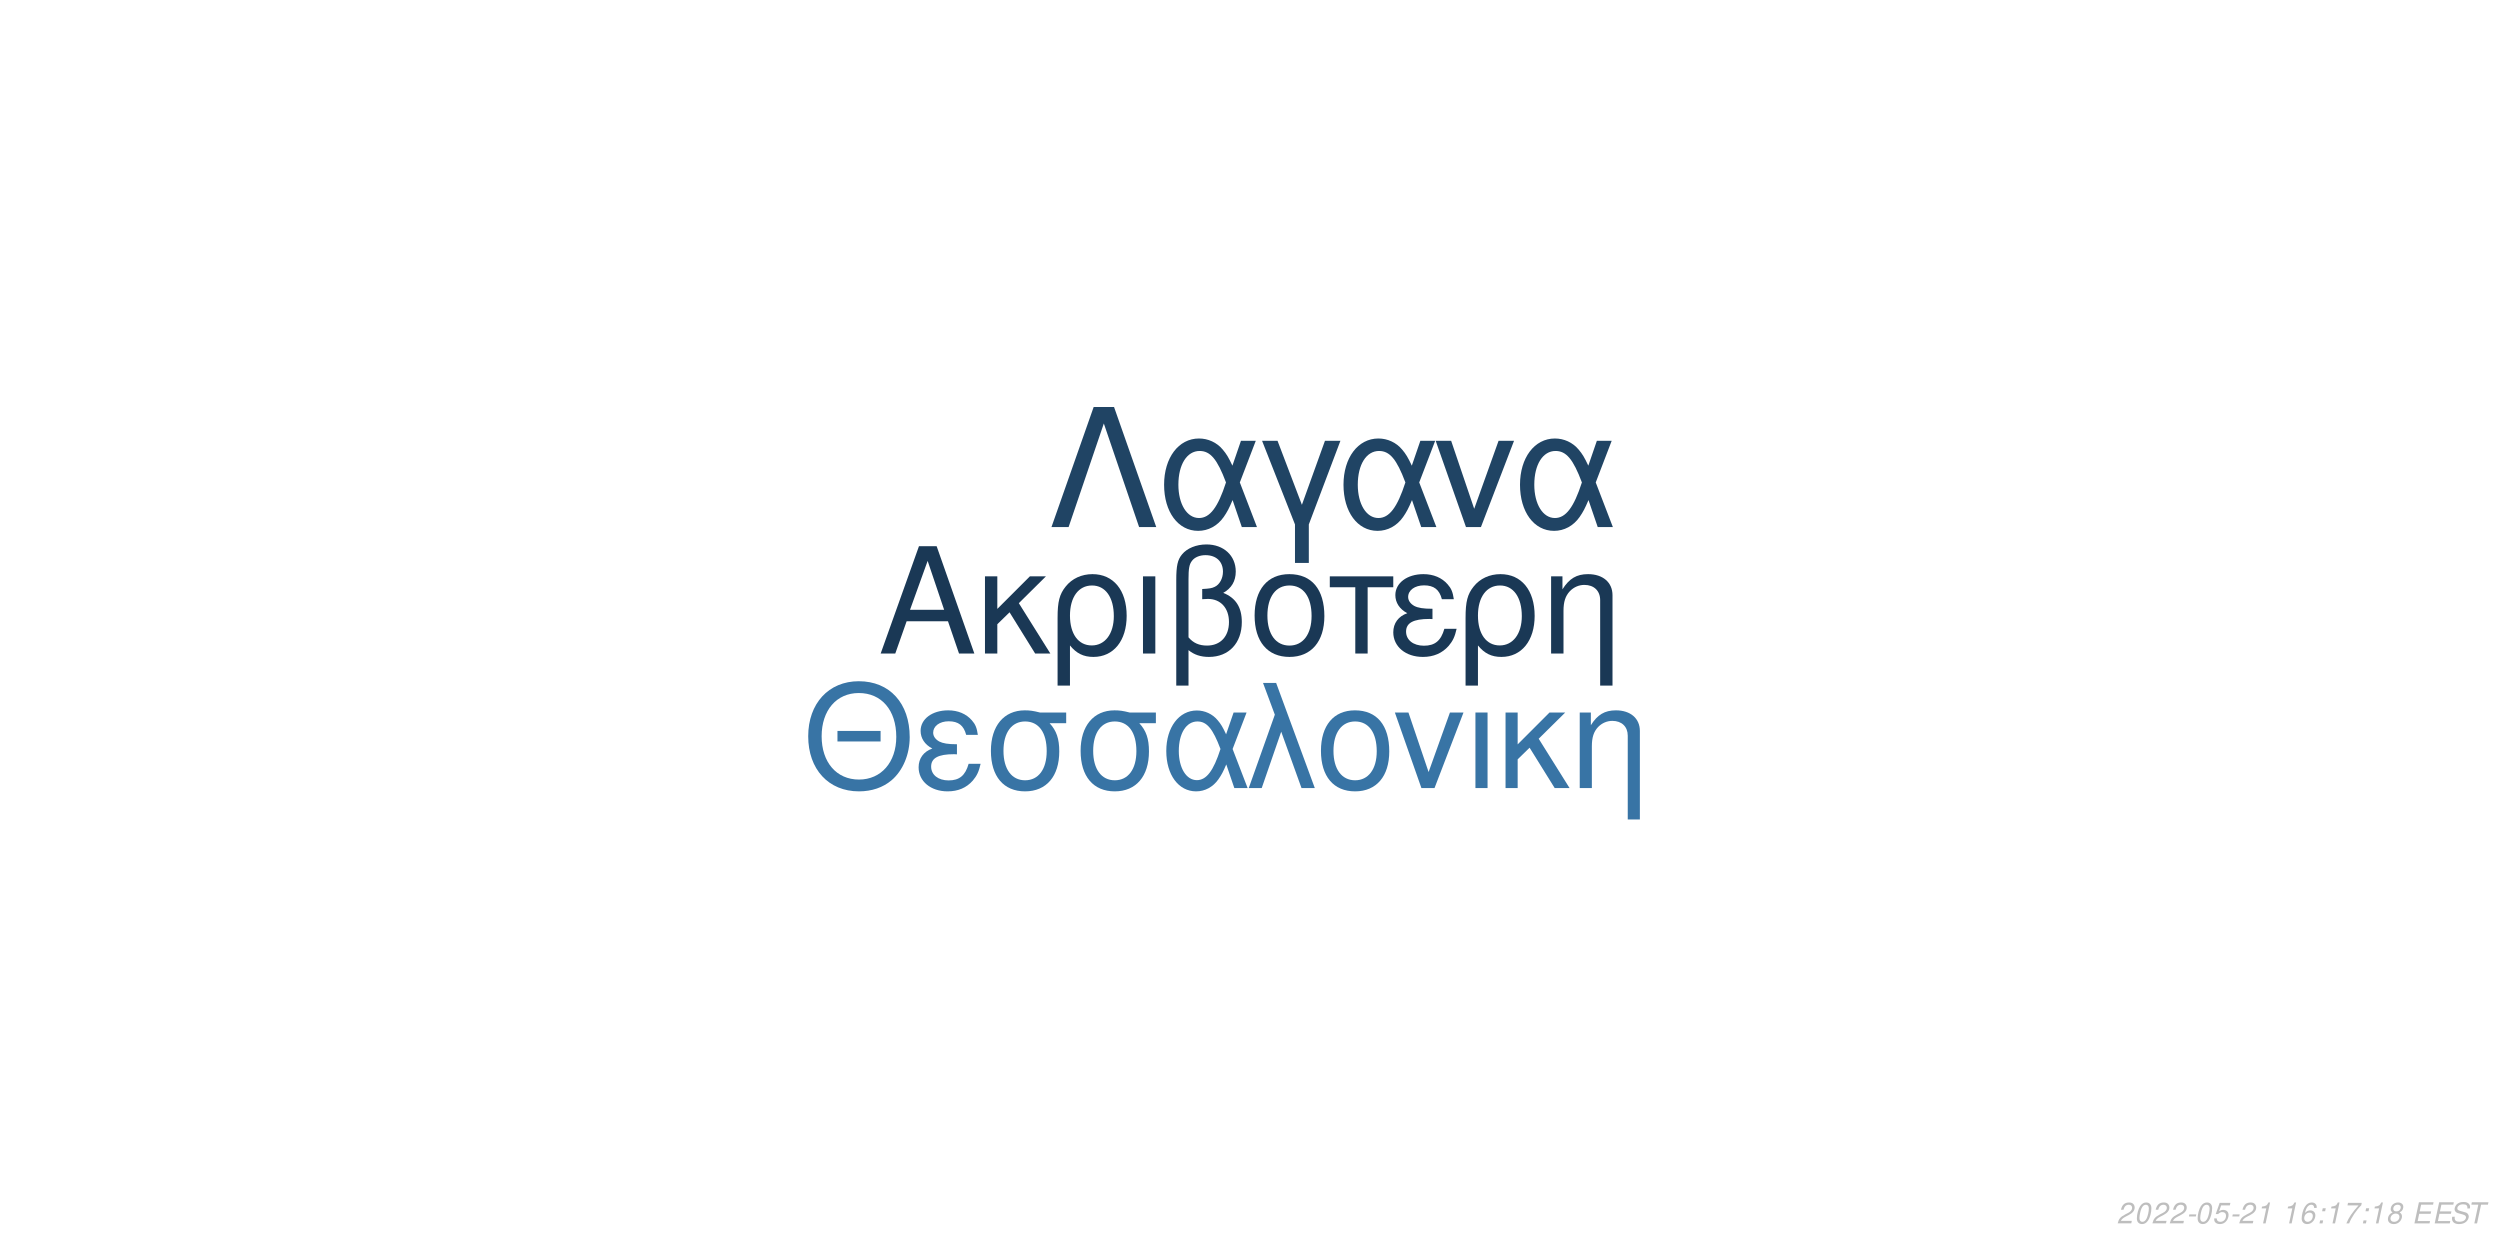
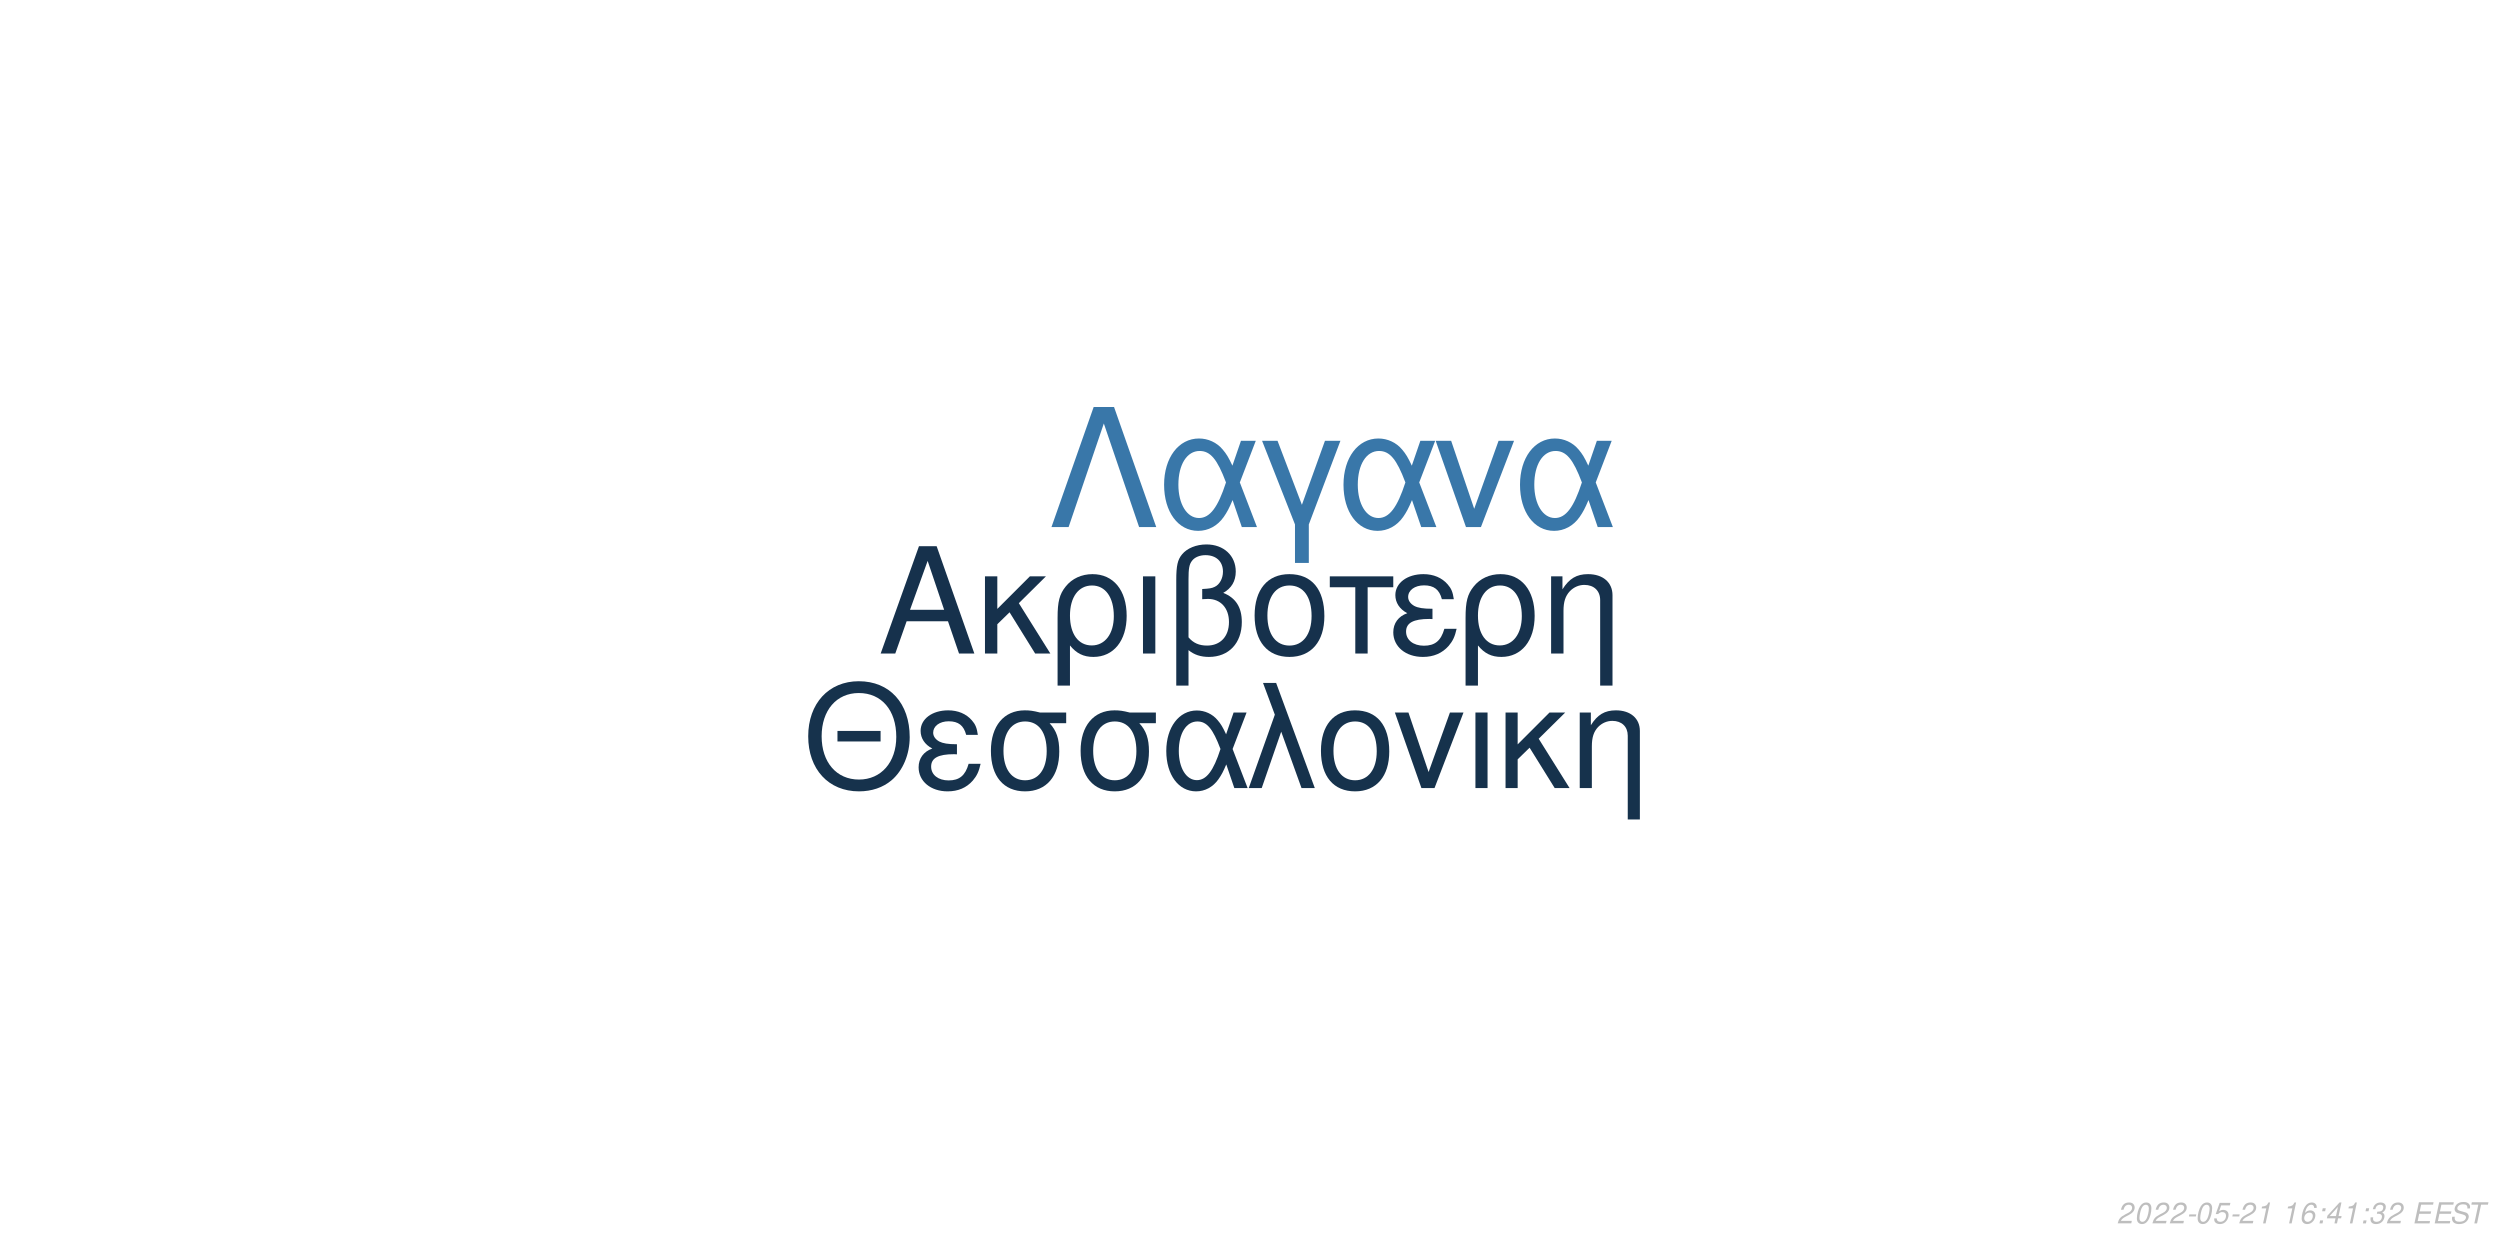
<svg xmlns="http://www.w3.org/2000/svg" xmlns:xlink="http://www.w3.org/1999/xlink" width="864pt" height="432pt" viewBox="0 0 864 432" version="1.1">
  <defs>
    <g>
      <symbol overflow="visible" id="glyph0-0">
        <path style="stroke:none;" d="" />
      </symbol>
      <symbol overflow="visible" id="glyph0-1">
        <path style="stroke:none;" d="M 24.125 -11.141 L 27.938 0 L 33.234 0 L 20.203 -37.094 L 14.094 -37.094 L 0.859 0 L 5.906 0 L 9.828 -11.141 Z M 22.797 -15.109 L 11 -15.109 L 17.094 -32.016 Z M 22.797 -15.109 " />
      </symbol>
      <symbol overflow="visible" id="glyph0-2">
        <path style="stroke:none;" d="M 7.172 -15.422 L 7.172 -26.672 L 2.906 -26.672 L 2.906 0 L 7.172 0 L 7.172 -10.125 L 11.406 -14.25 L 20.25 0 L 25.5 0 L 14.609 -17.406 L 23.969 -26.672 L 18.422 -26.672 Z M 7.172 -15.422 " />
      </symbol>
      <symbol overflow="visible" id="glyph0-3">
        <path style="stroke:none;" d="M 3 11.094 L 7.281 11.094 L 7.281 -2.797 C 9.516 -0.047 11.953 1.172 15.375 1.172 C 22.344 1.172 26.875 -4.422 26.875 -13.031 C 26.875 -21.891 22.297 -27.438 15.062 -27.438 C 11.297 -27.438 7.984 -25.906 5.797 -23.156 C 3.672 -20.516 3 -17.969 3 -12.359 Z M 14.906 -23.516 C 19.547 -23.516 22.438 -19.438 22.438 -12.922 C 22.438 -6.812 19.391 -2.797 14.812 -2.797 C 10.172 -2.797 7.281 -6.766 7.281 -13.125 C 7.281 -19.484 10.234 -23.516 14.906 -23.516 Z M 14.906 -23.516 " />
      </symbol>
      <symbol overflow="visible" id="glyph0-4">
        <path style="stroke:none;" d="M 3.516 0 L 7.781 0 L 7.781 -26.672 L 3.516 -26.672 Z M 3.516 0 " />
      </symbol>
      <symbol overflow="visible" id="glyph0-5">
        <path style="stroke:none;" d="M 4.016 11.094 L 8.25 11.094 L 8.25 -1.172 C 10.172 0.406 12.422 1.172 15.312 1.172 C 22.188 1.172 26.672 -3.609 26.672 -10.891 C 26.672 -15.984 24.578 -19.234 20.25 -20.969 C 23.109 -22.547 24.578 -25.031 24.578 -28.344 C 24.578 -33.844 20.406 -37.703 14.453 -37.703 C 10.938 -37.703 7.734 -36.391 6 -34.25 C 4.484 -32.422 4.016 -30.328 4.016 -25.391 Z M 8.25 -25.656 C 8.25 -29.359 8.5 -30.844 9.469 -32.062 C 10.375 -33.281 12.156 -34 14.094 -34 C 17.812 -34 20.156 -31.812 20.156 -28.297 C 20.156 -25.953 18.984 -23.812 17.297 -23.047 C 16.281 -22.547 15.469 -22.438 12.984 -22.297 L 12.984 -18.781 C 13.734 -18.828 14.344 -18.875 14.969 -18.875 C 19.344 -18.875 22.234 -15.719 22.234 -10.891 C 22.234 -5.906 19.281 -2.75 14.656 -2.75 C 11.953 -2.75 9.922 -3.609 8.25 -5.594 Z M 8.25 -25.656 " />
      </symbol>
      <symbol overflow="visible" id="glyph0-6">
        <path style="stroke:none;" d="M 14.094 -27.438 C 6.562 -27.438 2.094 -22.094 2.094 -13.125 C 2.094 -4.125 6.562 1.172 14.141 1.172 C 21.672 1.172 26.203 -4.172 26.203 -12.922 C 26.203 -22.188 21.828 -27.438 14.094 -27.438 Z M 14.141 -23.516 C 18.938 -23.516 21.781 -19.594 21.781 -12.984 C 21.781 -6.672 18.828 -2.75 14.141 -2.75 C 9.422 -2.75 6.516 -6.672 6.516 -13.125 C 6.516 -19.594 9.422 -23.516 14.141 -23.516 Z M 14.141 -23.516 " />
      </symbol>
      <symbol overflow="visible" id="glyph0-7">
        <path style="stroke:none;" d="M 7.891 0 L 12.156 0 L 12.156 -22.906 L 21.016 -22.906 L 21.016 -26.672 L -0.922 -26.672 L -0.922 -22.906 L 7.891 -22.906 Z M 7.891 0 " />
      </symbol>
      <symbol overflow="visible" id="glyph0-8">
        <path style="stroke:none;" d="M 14.562 -15.469 C 11.344 -15.469 9.562 -15.781 8.297 -16.438 C 6.922 -17.203 6.156 -18.328 6.156 -19.547 C 6.156 -21.891 8.453 -23.562 11.656 -23.562 C 15.062 -23.562 16.953 -22.094 17.812 -18.781 L 21.938 -18.781 C 21.578 -21.266 21.062 -22.5 19.797 -23.922 C 17.812 -26.203 14.906 -27.438 11.453 -27.438 C 5.797 -27.438 1.734 -24.375 1.734 -20.203 C 1.734 -17.609 3.156 -15.375 5.859 -13.938 C 2.797 -12.875 1.016 -10.484 1.016 -7.328 C 1.016 -2.391 5.297 1.172 11.25 1.172 C 14.969 1.172 17.906 -0.109 20.156 -2.641 C 21.578 -4.328 22.297 -5.797 22.906 -8.547 L 18.672 -8.547 C 17.5 -4.422 15.422 -2.703 11.609 -2.703 C 7.938 -2.703 5.438 -4.688 5.438 -7.578 C 5.438 -10.578 7.938 -11.953 13.484 -11.953 C 13.641 -11.953 14.094 -11.953 14.562 -11.906 Z M 14.562 -15.469 " />
      </symbol>
      <symbol overflow="visible" id="glyph0-9">
        <path style="stroke:none;" d="M 3.562 -26.672 L 3.562 0 L 7.844 0 L 7.844 -14.703 C 7.844 -17.906 8.5 -19.891 10.031 -21.531 C 11.406 -22.953 13.188 -23.719 15.062 -23.719 C 18.375 -23.719 20.516 -21.672 20.516 -18.469 L 20.516 11.094 L 24.781 11.094 L 24.781 -20.156 C 24.781 -24.578 21.469 -27.438 16.328 -27.438 C 12.359 -27.438 9.828 -25.906 7.484 -22.188 L 7.484 -26.672 Z M 3.562 -26.672 " />
      </symbol>
      <symbol overflow="visible" id="glyph1-0">
        <path style="stroke:none;" d="" />
      </symbol>
      <symbol overflow="visible" id="glyph1-1">
        <path style="stroke:none;" d="M 26.859 -19.734 L 11.953 -19.734 L 11.953 -16.094 L 26.859 -16.094 Z M 19.328 -36.922 C 8.922 -36.922 1.844 -29.25 1.844 -17.891 C 1.844 -6.484 8.875 1.141 19.391 1.141 C 23.812 1.141 27.703 -0.203 30.641 -2.688 C 34.578 -6.031 36.922 -11.656 36.922 -17.594 C 36.922 -29.297 30 -36.922 19.328 -36.922 Z M 19.328 -32.844 C 27.203 -32.844 32.281 -26.906 32.281 -17.688 C 32.281 -8.922 27.062 -2.938 19.391 -2.938 C 11.609 -2.938 6.484 -8.922 6.484 -17.891 C 6.484 -26.859 11.609 -32.844 19.328 -32.844 Z M 19.328 -32.844 " />
      </symbol>
      <symbol overflow="visible" id="glyph1-2">
        <path style="stroke:none;" d="M 14.25 -15.141 C 11.109 -15.141 9.375 -15.453 8.125 -16.094 C 6.781 -16.844 6.031 -17.938 6.031 -19.141 C 6.031 -21.422 8.266 -23.078 11.406 -23.078 C 14.75 -23.078 16.594 -21.625 17.438 -18.391 L 21.469 -18.391 C 21.125 -20.828 20.625 -22.031 19.391 -23.422 C 17.438 -25.656 14.594 -26.859 11.219 -26.859 C 5.688 -26.859 1.688 -23.875 1.688 -19.781 C 1.688 -17.234 3.094 -15.047 5.734 -13.656 C 2.734 -12.609 1 -10.266 1 -7.172 C 1 -2.344 5.188 1.141 11.016 1.141 C 14.656 1.141 17.547 -0.094 19.734 -2.594 C 21.125 -4.234 21.828 -5.688 22.422 -8.375 L 18.281 -8.375 C 17.141 -4.328 15.094 -2.641 11.359 -2.641 C 7.766 -2.641 5.328 -4.578 5.328 -7.422 C 5.328 -10.359 7.766 -11.703 13.203 -11.703 C 13.359 -11.703 13.797 -11.703 14.25 -11.656 Z M 14.25 -15.141 " />
      </symbol>
      <symbol overflow="visible" id="glyph1-3">
        <path style="stroke:none;" d="M 29 -26.109 L 19.938 -26.109 C 17.594 -26.703 16.438 -26.859 14.703 -26.859 C 7.469 -26.859 2.984 -21.469 2.984 -12.859 C 2.984 -4.031 7.375 1.141 14.797 1.141 C 22.172 1.141 26.609 -4.078 26.609 -12.656 C 26.609 -17.047 25.656 -19.828 23.266 -22.422 L 29 -22.422 Z M 14.797 -23.016 C 19.531 -23.016 22.266 -19.234 22.266 -12.75 C 22.266 -6.531 19.438 -2.688 14.797 -2.688 C 10.172 -2.688 7.328 -6.531 7.328 -12.859 C 7.328 -19.188 10.172 -23.016 14.797 -23.016 Z M 14.797 -23.016 " />
      </symbol>
      <symbol overflow="visible" id="glyph1-4">
        <path style="stroke:none;" d="M 29.344 -26.109 L 24.859 -26.109 L 22.266 -18.578 C 21.125 -21.031 20.484 -22.125 19.328 -23.469 C 17.547 -25.609 14.906 -26.812 12.156 -26.812 C 5.984 -26.812 1.594 -20.984 1.594 -12.812 C 1.594 -4.578 5.828 1.141 11.906 1.141 C 14.953 1.141 17.734 -0.344 19.625 -3.047 C 20.672 -4.531 21.281 -5.688 22.328 -8.172 L 25.109 0 L 29.703 0 L 24.516 -13.5 Z M 20.328 -13.5 C 17.891 -5.922 15.453 -2.734 12.156 -2.734 C 8.516 -2.734 5.922 -6.922 5.922 -12.812 C 5.922 -18.938 8.516 -23.016 12.359 -23.016 C 15.594 -23.016 17.688 -20.531 20.328 -13.5 Z M 20.328 -13.5 " />
      </symbol>
      <symbol overflow="visible" id="glyph1-5">
        <path style="stroke:none;" d="M 1.094 0 L 5.578 0 L 12.312 -19.484 L 19.328 0 L 23.922 0 L 10.562 -36.328 L 6.031 -36.328 L 10.109 -25.359 Z M 1.094 0 " />
      </symbol>
      <symbol overflow="visible" id="glyph1-6">
        <path style="stroke:none;" d="M 13.797 -26.859 C 6.422 -26.859 2.047 -21.625 2.047 -12.859 C 2.047 -4.031 6.422 1.141 13.859 1.141 C 21.234 1.141 25.656 -4.078 25.656 -12.656 C 25.656 -21.719 21.375 -26.859 13.797 -26.859 Z M 13.859 -23.016 C 18.531 -23.016 21.328 -19.188 21.328 -12.703 C 21.328 -6.531 18.438 -2.688 13.859 -2.688 C 9.219 -2.688 6.375 -6.531 6.375 -12.859 C 6.375 -19.188 9.219 -23.016 13.859 -23.016 Z M 13.859 -23.016 " />
      </symbol>
      <symbol overflow="visible" id="glyph1-7">
        <path style="stroke:none;" d="M 14.297 0 L 24.312 -26.109 L 19.625 -26.109 L 12.25 -5.531 L 5.281 -26.109 L 0.594 -26.109 L 9.766 0 Z M 14.297 0 " />
      </symbol>
      <symbol overflow="visible" id="glyph1-8">
        <path style="stroke:none;" d="M 3.438 0 L 7.625 0 L 7.625 -26.109 L 3.438 -26.109 Z M 3.438 0 " />
      </symbol>
      <symbol overflow="visible" id="glyph1-9">
        <path style="stroke:none;" d="M 7.031 -15.094 L 7.031 -26.109 L 2.844 -26.109 L 2.844 0 L 7.031 0 L 7.031 -9.922 L 11.156 -13.953 L 19.828 0 L 24.969 0 L 14.297 -17.047 L 23.469 -26.109 L 18.031 -26.109 Z M 7.031 -15.094 " />
      </symbol>
      <symbol overflow="visible" id="glyph1-10">
        <path style="stroke:none;" d="M 3.484 -26.109 L 3.484 0 L 7.672 0 L 7.672 -14.406 C 7.672 -17.547 8.328 -19.484 9.812 -21.078 C 11.156 -22.469 12.906 -23.219 14.75 -23.219 C 17.984 -23.219 20.078 -21.234 20.078 -18.094 L 20.078 10.859 L 24.266 10.859 L 24.266 -19.734 C 24.266 -24.062 21.031 -26.859 16 -26.859 C 12.109 -26.859 9.609 -25.359 7.328 -21.719 L 7.328 -26.109 Z M 3.484 -26.109 " />
      </symbol>
      <symbol overflow="visible" id="glyph2-0">
        <path style="stroke:none;" d="" />
      </symbol>
      <symbol overflow="visible" id="glyph2-1">
        <path style="stroke:none;" d="M 22.531 -41.484 L 15.484 -41.484 L 0.906 0 L 6.828 0 L 19 -35.797 L 31.188 0 L 37.109 0 Z M 22.531 -41.484 " />
      </symbol>
      <symbol overflow="visible" id="glyph2-2">
        <path style="stroke:none;" d="M 33.516 -29.812 L 28.391 -29.812 L 25.438 -21.219 C 24.125 -24.016 23.391 -25.266 22.078 -26.797 C 20.031 -29.25 17.016 -30.609 13.891 -30.609 C 6.828 -30.609 1.828 -23.953 1.828 -14.625 C 1.828 -5.234 6.656 1.312 13.594 1.312 C 17.078 1.312 20.266 -0.391 22.422 -3.469 C 23.609 -5.172 24.297 -6.484 25.5 -9.328 L 28.688 0 L 33.922 0 L 28 -15.422 Z M 23.219 -15.422 C 20.422 -6.766 17.641 -3.125 13.891 -3.125 C 9.734 -3.125 6.766 -7.906 6.766 -14.625 C 6.766 -21.625 9.734 -26.297 14.109 -26.297 C 17.812 -26.297 20.203 -23.453 23.219 -15.422 Z M 23.219 -15.422 " />
      </symbol>
      <symbol overflow="visible" id="glyph2-3">
        <path style="stroke:none;" d="M 12.062 12.406 L 16.844 12.406 L 16.844 -0.906 L 27.766 -29.812 L 22.422 -29.812 L 14.453 -7.688 L 6.031 -29.812 L 0.688 -29.812 L 12.062 -0.906 Z M 12.062 12.406 " />
      </symbol>
      <symbol overflow="visible" id="glyph2-4">
        <path style="stroke:none;" d="M 16.328 0 L 27.766 -29.812 L 22.422 -29.812 L 14 -6.312 L 6.031 -29.812 L 0.688 -29.812 L 11.156 0 Z M 16.328 0 " />
      </symbol>
      <symbol overflow="visible" id="glyph3-0">
        <path style="stroke:none;" d="" />
      </symbol>
      <symbol overflow="visible" id="glyph3-1">
        <path style="stroke:none;" d="M 5.234 -0.875 L 1.469 -0.875 C 1.641 -1.375 2.203 -1.891 3.109 -2.344 L 4.234 -2.938 C 5.562 -3.625 6.219 -4.469 6.219 -5.484 C 6.219 -5.938 6.062 -6.359 5.797 -6.656 C 5.469 -7.047 4.984 -7.234 4.312 -7.234 C 2.766 -7.234 1.891 -6.453 1.484 -4.734 L 2.375 -4.734 C 2.484 -5.188 2.609 -5.484 2.797 -5.75 C 3.094 -6.203 3.609 -6.453 4.188 -6.453 C 4.891 -6.453 5.344 -6.031 5.344 -5.375 C 5.344 -4.703 4.859 -4.094 4.016 -3.656 L 2.984 -3.125 C 1.234 -2.188 0.797 -1.656 0.344 -0.016 L 5.047 -0.016 Z M 5.234 -0.875 " />
      </symbol>
      <symbol overflow="visible" id="glyph3-2">
        <path style="stroke:none;" d="M 4.203 -7.234 C 3.375 -7.234 2.688 -6.812 2.125 -5.984 C 1.484 -5.047 0.984 -3.188 0.984 -1.734 C 0.984 -1.109 1.172 -0.562 1.484 -0.266 C 1.797 0.047 2.281 0.234 2.766 0.234 C 3.625 0.234 4.281 -0.156 4.859 -1.016 C 5.516 -1.953 6 -3.797 6 -5.266 C 6 -6.5 5.328 -7.234 4.203 -7.234 Z M 4.094 -6.453 C 4.734 -6.453 5.125 -5.984 5.125 -5.156 C 5.125 -4.203 4.781 -2.625 4.406 -1.812 C 3.984 -0.938 3.516 -0.547 2.875 -0.547 C 2.25 -0.547 1.875 -1.031 1.875 -1.828 C 1.875 -2.797 2.203 -4.344 2.594 -5.203 C 2.984 -6.047 3.453 -6.453 4.094 -6.453 Z M 4.094 -6.453 " />
      </symbol>
      <symbol overflow="visible" id="glyph3-3">
        <path style="stroke:none;" d="M 3.516 -3.125 L 1.125 -3.125 L 0.969 -2.406 L 3.359 -2.406 Z M 3.516 -3.125 " />
      </symbol>
      <symbol overflow="visible" id="glyph3-4">
        <path style="stroke:none;" d="M 6.297 -7.094 L 2.594 -7.094 L 1.234 -3.234 L 2.047 -3.234 C 2.656 -3.766 2.938 -3.906 3.531 -3.906 C 4.328 -3.906 4.797 -3.453 4.797 -2.688 C 4.797 -1.438 3.969 -0.547 2.828 -0.547 C 2.031 -0.547 1.609 -0.938 1.578 -1.734 L 0.703 -1.734 L 0.703 -1.516 C 0.703 -0.938 0.844 -0.547 1.188 -0.266 C 1.562 0.062 2.078 0.234 2.703 0.234 C 3.656 0.234 4.391 -0.156 4.984 -0.922 C 5.422 -1.5 5.672 -2.234 5.672 -2.953 C 5.672 -4 4.938 -4.672 3.812 -4.672 C 3.328 -4.672 2.906 -4.547 2.406 -4.234 L 3.109 -6.219 L 6.109 -6.219 Z M 6.297 -7.094 " />
      </symbol>
      <symbol overflow="visible" id="glyph3-5">
        <path style="stroke:none;" d="M 3.703 -5.188 L 2.594 0 L 3.469 0 L 5.016 -7.234 L 4.438 -7.234 C 3.906 -6.156 3.688 -6.016 2.234 -5.812 L 2.109 -5.188 Z M 3.703 -5.188 " />
      </symbol>
      <symbol overflow="visible" id="glyph3-6">
        <path style="stroke:none;" d="" />
      </symbol>
      <symbol overflow="visible" id="glyph3-7">
        <path style="stroke:none;" d="M 6.125 -5.344 L 6.141 -5.625 C 6.141 -6.609 5.453 -7.234 4.391 -7.234 C 3.438 -7.234 2.641 -6.719 2.016 -5.703 C 1.422 -4.781 0.938 -2.953 0.938 -1.688 C 0.938 -0.516 1.688 0.234 2.859 0.234 C 3.703 0.234 4.438 -0.156 5 -0.875 C 5.406 -1.422 5.672 -2.156 5.672 -2.766 C 5.672 -3.812 4.969 -4.5 3.906 -4.5 C 3.234 -4.5 2.672 -4.234 2.094 -3.625 C 2.406 -5.375 3.234 -6.453 4.25 -6.453 C 4.703 -6.453 5.062 -6.234 5.172 -5.844 C 5.203 -5.719 5.234 -5.578 5.25 -5.344 Z M 3.656 -3.734 C 4.344 -3.734 4.797 -3.281 4.797 -2.625 C 4.797 -1.469 3.984 -0.547 2.984 -0.547 C 2.297 -0.547 1.812 -1.047 1.812 -1.766 C 1.812 -2.859 2.625 -3.734 3.656 -3.734 Z M 3.656 -3.734 " />
      </symbol>
      <symbol overflow="visible" id="glyph3-8">
        <path style="stroke:none;" d="M 2.359 -1.031 L 1.312 -1.031 L 1.094 0 L 2.141 0 Z M 3.266 -5.234 L 2.219 -5.234 L 2 -4.203 L 3.047 -4.203 Z M 3.266 -5.234 " />
      </symbol>
      <symbol overflow="visible" id="glyph3-9">
-         <path style="stroke:none;" d="M 6.703 -7.094 L 1.953 -7.094 L 1.766 -6.219 L 5.594 -6.219 C 3.344 -3.688 2.266 -2.109 1.375 0 L 2.344 0 C 3.031 -1.906 4.828 -4.594 6.547 -6.281 Z M 6.703 -7.094 " />
+         <path style="stroke:none;" d="M 3.625 -1.75 L 3.266 0 L 4.141 0 L 4.516 -1.75 L 5.562 -1.75 L 5.734 -2.531 L 4.688 -2.531 L 5.688 -7.234 L 5.016 -7.234 L 0.844 -2.672 L 0.641 -1.75 Z M 3.797 -2.531 L 1.594 -2.531 L 4.469 -5.703 Z M 3.797 -2.531 " />
      </symbol>
      <symbol overflow="visible" id="glyph3-10">
-         <path style="stroke:none;" d="M 4.766 -3.797 C 5.078 -3.969 5.234 -4.078 5.438 -4.234 C 5.812 -4.594 6.062 -5.172 6.062 -5.734 C 6.062 -6.625 5.344 -7.234 4.266 -7.234 C 2.812 -7.234 1.703 -6.219 1.703 -4.875 C 1.703 -4.406 1.875 -4.125 2.359 -3.812 C 1.297 -3.312 0.75 -2.516 0.75 -1.469 C 0.75 -0.438 1.547 0.234 2.812 0.234 C 3.656 0.234 4.359 -0.094 4.938 -0.734 C 5.359 -1.234 5.609 -1.859 5.609 -2.438 C 5.609 -3.047 5.312 -3.516 4.766 -3.797 Z M 4.109 -6.453 C 4.797 -6.453 5.188 -6.125 5.188 -5.578 C 5.188 -5.266 5.062 -4.922 4.859 -4.672 C 4.562 -4.312 4.188 -4.156 3.656 -4.156 C 2.984 -4.156 2.594 -4.453 2.594 -4.984 C 2.594 -5.859 3.203 -6.453 4.109 -6.453 Z M 3.453 -3.406 C 4.234 -3.406 4.734 -2.984 4.734 -2.312 C 4.734 -1.312 3.922 -0.547 2.875 -0.547 C 2.125 -0.547 1.625 -0.969 1.625 -1.625 C 1.625 -2.609 2.438 -3.406 3.453 -3.406 Z M 3.453 -3.406 " />
+         <path style="stroke:none;" d="M 2.922 -3.312 C 3.125 -3.344 3.234 -3.344 3.375 -3.344 C 4.203 -3.344 4.688 -3 4.688 -2.406 C 4.688 -1.312 3.906 -0.547 2.781 -0.547 C 2.047 -0.547 1.594 -0.938 1.594 -1.562 C 1.594 -1.719 1.609 -1.844 1.656 -2.094 L 0.766 -2.094 C 0.734 -1.797 0.719 -1.641 0.719 -1.469 C 0.719 -0.375 1.406 0.234 2.641 0.234 C 3.547 0.234 4.297 -0.078 4.812 -0.656 C 5.266 -1.156 5.562 -1.875 5.562 -2.547 C 5.562 -3.125 5.344 -3.453 4.797 -3.734 C 5.641 -4.234 6.016 -4.844 6.016 -5.734 C 6.016 -6.656 5.312 -7.234 4.203 -7.234 C 3.375 -7.234 2.672 -6.938 2.188 -6.375 C 1.891 -6.031 1.703 -5.641 1.516 -4.906 L 2.391 -4.906 C 2.5 -5.359 2.594 -5.594 2.734 -5.812 C 3.047 -6.234 3.516 -6.453 4.078 -6.453 C 4.734 -6.453 5.141 -6.125 5.141 -5.578 C 5.141 -5.188 5.016 -4.797 4.797 -4.547 C 4.516 -4.234 4 -4.062 3.266 -4.062 L 3.078 -4.062 Z M 2.922 -3.312 " />
      </symbol>
      <symbol overflow="visible" id="glyph3-11">
        <path style="stroke:none;" d="M 2.547 -3.312 L 6.5 -3.312 L 6.688 -4.141 L 2.719 -4.141 L 3.219 -6.469 L 7.344 -6.469 L 7.516 -7.297 L 2.453 -7.297 L 0.906 0 L 6.125 0 L 6.297 -0.812 L 2.016 -0.812 Z M 2.547 -3.312 " />
      </symbol>
      <symbol overflow="visible" id="glyph3-12">
        <path style="stroke:none;" d="M 7.062 -5.156 C 7.125 -5.438 7.141 -5.562 7.141 -5.703 C 7.141 -6.156 6.938 -6.594 6.594 -6.891 C 6.188 -7.25 5.656 -7.406 4.875 -7.406 C 3.844 -7.406 3.047 -7.125 2.5 -6.562 C 2.094 -6.141 1.781 -5.438 1.781 -4.922 C 1.781 -4.297 2.219 -3.766 2.891 -3.562 L 4.594 -3.094 C 5.406 -2.859 5.734 -2.578 5.734 -2.094 C 5.734 -1.781 5.547 -1.406 5.266 -1.141 C 4.844 -0.766 4.266 -0.578 3.453 -0.578 C 2.328 -0.578 1.812 -0.984 1.812 -1.906 C 1.812 -2.047 1.812 -2.125 1.844 -2.312 L 0.984 -2.312 C 0.906 -2.062 0.891 -1.906 0.891 -1.688 C 0.891 -0.484 1.797 0.234 3.297 0.234 C 4.359 0.234 5.234 -0.062 5.812 -0.609 C 6.344 -1.078 6.688 -1.797 6.688 -2.375 C 6.688 -2.641 6.609 -2.906 6.453 -3.156 C 6.234 -3.5 5.938 -3.703 5.469 -3.828 L 3.75 -4.312 C 2.984 -4.547 2.734 -4.734 2.734 -5.188 C 2.734 -5.547 2.875 -5.844 3.188 -6.109 C 3.547 -6.438 4.031 -6.594 4.703 -6.594 C 5.266 -6.594 5.688 -6.484 5.906 -6.297 C 6.094 -6.125 6.219 -5.797 6.219 -5.516 C 6.219 -5.422 6.203 -5.344 6.188 -5.156 Z M 7.062 -5.156 " />
      </symbol>
      <symbol overflow="visible" id="glyph3-13">
        <path style="stroke:none;" d="M 4.938 -6.469 L 7.312 -6.469 L 7.484 -7.297 L 1.75 -7.297 L 1.578 -6.469 L 3.984 -6.469 L 2.609 0 L 3.547 0 Z M 4.938 -6.469 " />
      </symbol>
    </g>
  </defs>
  <g id="surface1">
    <rect x="0" y="0" width="864" height="432" style="fill:rgb(100%,100%,100%);fill-opacity:1;stroke:none;" />
-     <g style="fill:rgb(10.196%,21.961%,33.333%);fill-opacity:1;">
+     <g style="fill:rgb(8.627%,19.216%,29.804%);fill-opacity:1;">
      <use xlink:href="#glyph0-1" x="303.5" y="225.861" />
      <use xlink:href="#glyph0-2" x="337.5" y="225.861" />
      <use xlink:href="#glyph0-3" x="362.5" y="225.861" />
      <use xlink:href="#glyph0-4" x="391.5" y="225.861" />
      <use xlink:href="#glyph0-5" x="402.5" y="225.861" />
      <use xlink:href="#glyph0-6" x="431.5" y="225.861" />
      <use xlink:href="#glyph0-7" x="460.5" y="225.861" />
      <use xlink:href="#glyph0-8" x="480.5" y="225.861" />
      <use xlink:href="#glyph0-3" x="503.5" y="225.861" />
      <use xlink:href="#glyph0-9" x="532.5" y="225.861" />
    </g>
-     <g style="fill:rgb(21.961%,45.49%,64.706%);fill-opacity:1;">
+     <g style="fill:rgb(8.627%,19.608%,29.804%);fill-opacity:1;">
      <use xlink:href="#glyph1-1" x="277.473" y="272.354" />
      <use xlink:href="#glyph1-2" x="316.473" y="272.354" />
      <use xlink:href="#glyph1-3" x="339.473" y="272.354" />
      <use xlink:href="#glyph1-3" x="370.473" y="272.354" />
      <use xlink:href="#glyph1-4" x="401.473" y="272.354" />
      <use xlink:href="#glyph1-5" x="430.473" y="272.354" />
      <use xlink:href="#glyph1-6" x="454.473" y="272.354" />
      <use xlink:href="#glyph1-7" x="481.473" y="272.354" />
      <use xlink:href="#glyph1-8" x="506.473" y="272.354" />
      <use xlink:href="#glyph1-9" x="517.473" y="272.354" />
      <use xlink:href="#glyph1-10" x="542.473" y="272.354" />
    </g>
-     <g style="fill:rgb(12.549%,26.667%,39.216%);fill-opacity:1;">
+     <g style="fill:rgb(22.353%,46.667%,66.275%);fill-opacity:1;">
      <use xlink:href="#glyph2-1" x="362.484" y="182.152" />
      <use xlink:href="#glyph2-2" x="400.484" y="182.152" />
      <use xlink:href="#glyph2-3" x="435.484" y="182.152" />
      <use xlink:href="#glyph2-2" x="462.484" y="182.152" />
      <use xlink:href="#glyph2-4" x="495.484" y="182.152" />
      <use xlink:href="#glyph2-2" x="523.484" y="182.152" />
    </g>
    <g style="fill:rgb(74.51%,74.51%,74.51%);fill-opacity:1;">
      <use xlink:href="#glyph3-1" x="731.52" y="422.81" />
      <use xlink:href="#glyph3-2" x="737.52" y="422.81" />
      <use xlink:href="#glyph3-1" x="743.52" y="422.81" />
      <use xlink:href="#glyph3-1" x="749.52" y="422.81" />
      <use xlink:href="#glyph3-3" x="755.52" y="422.81" />
      <use xlink:href="#glyph3-2" x="758.52" y="422.81" />
      <use xlink:href="#glyph3-4" x="764.52" y="422.81" />
      <use xlink:href="#glyph3-3" x="770.52" y="422.81" />
      <use xlink:href="#glyph3-1" x="773.52" y="422.81" />
      <use xlink:href="#glyph3-5" x="779.52" y="422.81" />
      <use xlink:href="#glyph3-6" x="785.52" y="422.81" />
      <use xlink:href="#glyph3-5" x="788.52" y="422.81" />
      <use xlink:href="#glyph3-7" x="794.52" y="422.81" />
      <use xlink:href="#glyph3-8" x="800.52" y="422.81" />
-       <use xlink:href="#glyph3-5" x="803.52" y="422.81" />
-       <use xlink:href="#glyph3-9" x="809.52" y="422.81" />
+       <use xlink:href="#glyph3-9" x="803.52" y="422.81" />
+       <use xlink:href="#glyph3-5" x="809.52" y="422.81" />
      <use xlink:href="#glyph3-8" x="815.52" y="422.81" />
-       <use xlink:href="#glyph3-5" x="818.52" y="422.81" />
-       <use xlink:href="#glyph3-10" x="824.52" y="422.81" />
+       <use xlink:href="#glyph3-10" x="818.52" y="422.81" />
+       <use xlink:href="#glyph3-1" x="824.52" y="422.81" />
      <use xlink:href="#glyph3-6" x="830.52" y="422.81" />
      <use xlink:href="#glyph3-11" x="833.52" y="422.81" />
      <use xlink:href="#glyph3-11" x="840.52" y="422.81" />
      <use xlink:href="#glyph3-12" x="846.52" y="422.81" />
      <use xlink:href="#glyph3-13" x="852.52" y="422.81" />
    </g>
  </g>
</svg>
